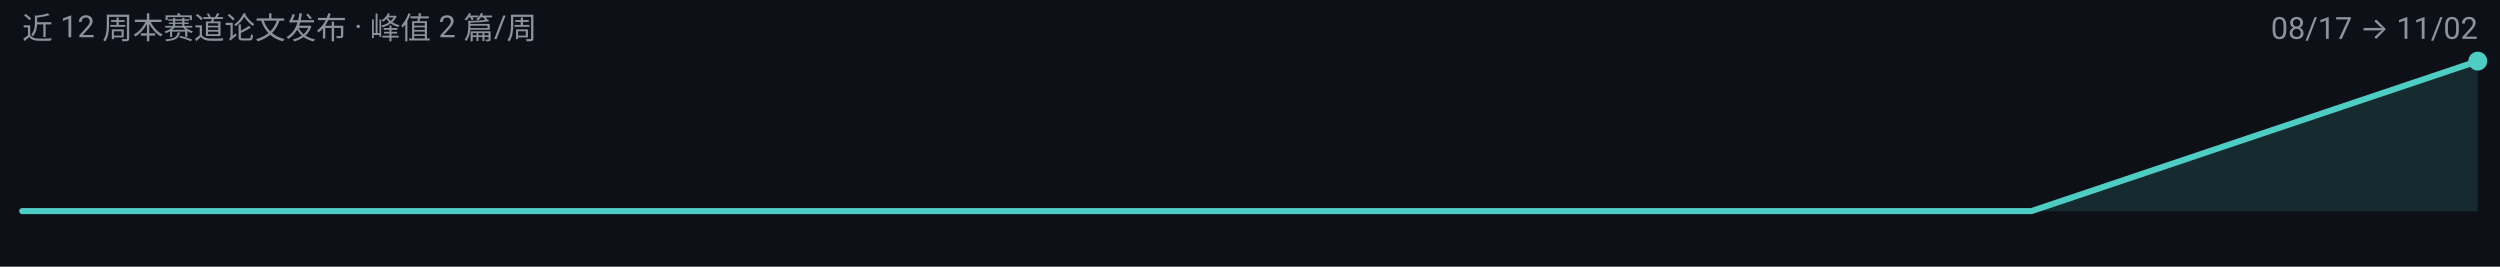
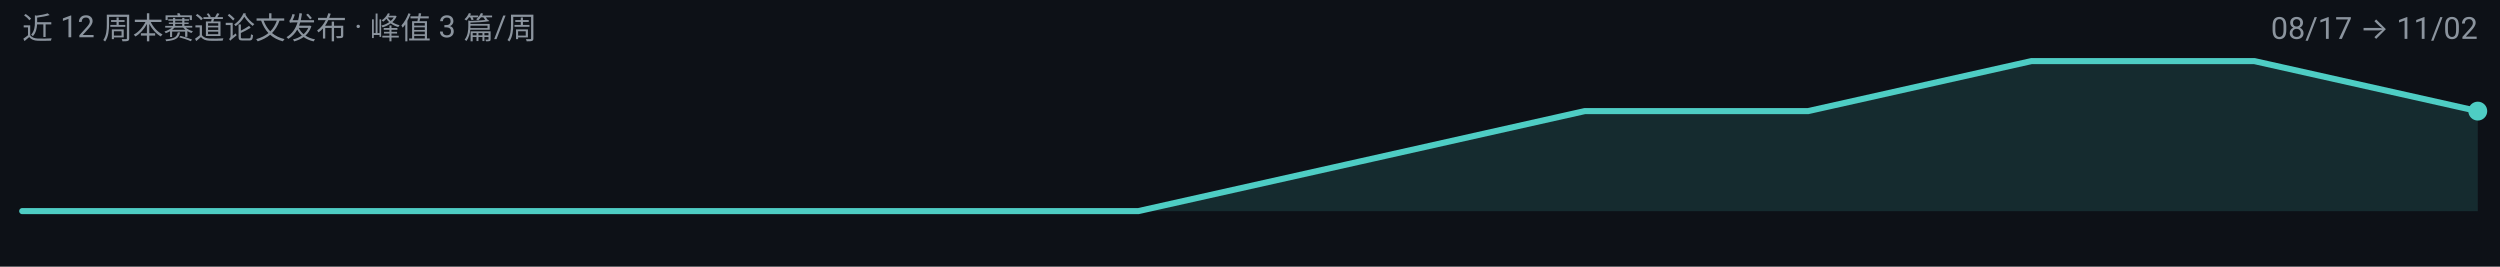
<svg xmlns="http://www.w3.org/2000/svg" width="900" height="96" viewBox="0 0 900 96" role="img" aria-label="tokenizers 周度趋势">
  <rect width="900" height="96" fill="#0D1117" />
  <g font-family="-apple-system, BlinkMacSystemFont, 'Segoe UI', 'Noto Sans SC', 'PingFang SC', 'Microsoft YaHei', Roboto, sans-serif">
-     <path d="M 8.0,76.0 L 8.0,76.0 L 88.4,76.0 L 168.7,76.0 L 249.1,76.0 L 329.5,76.0 L 409.8,76.0 L 490.2,76.0 L 570.5,76.0 L 650.9,76.0 L 731.3,76.0 L 811.6,49.0 L 892.0,22.0 L 892.0,76.0 Z" fill="#4ECDC4" fill-opacity="0.14" />
-     <path d="M 8.0,76.0 L 88.4,76.0 L 168.7,76.0 L 249.1,76.0 L 329.5,76.0 L 409.8,76.0 L 490.2,76.0 L 570.5,76.0 L 650.9,76.0 L 731.3,76.0 L 811.6,49.0 L 892.0,22.0" fill="none" stroke="#4ECDC4" stroke-width="2.2" stroke-linejoin="round" stroke-linecap="round" />
-     <circle cx="892.0" cy="22.0" r="3.4" fill="#4ECDC4" />
-     <text x="8" y="14" font-size="11" fill="#8B949E">近 12 周本赛道论文发布 · 峰值 2 篇/周</text>
+     <path d="M 8.0,76.0 L 8.0,76.0 L 88.4,76.0 L 168.7,76.0 L 249.1,76.0 L 329.5,76.0 L 409.8,76.0 L 490.2,58.0 L 570.5,40.0 L 650.9,40.0 L 731.3,22.0 L 811.6,22.0 L 892.0,40.0 L 892.0,76.0 Z" fill="#4ECDC4" fill-opacity="0.14" />
+     <path d="M 8.0,76.0 L 88.4,76.0 L 168.7,76.0 L 249.1,76.0 L 329.5,76.0 L 409.8,76.0 L 490.2,58.0 L 570.5,40.0 L 650.9,40.0 L 731.3,22.0 L 811.6,22.0 L 892.0,40.0" fill="none" stroke="#4ECDC4" stroke-width="2.2" stroke-linejoin="round" stroke-linecap="round" />
+     <circle cx="892.0" cy="40.0" r="3.4" fill="#4ECDC4" />
+     <text x="8" y="14" font-size="11" fill="#8B949E">近 12 周本赛道论文发布 · 峰值 3 篇/周</text>
    <text x="892" y="14" font-size="11" text-anchor="end" fill="#8B949E">08/17 → 11/02</text>
  </g>
</svg>
